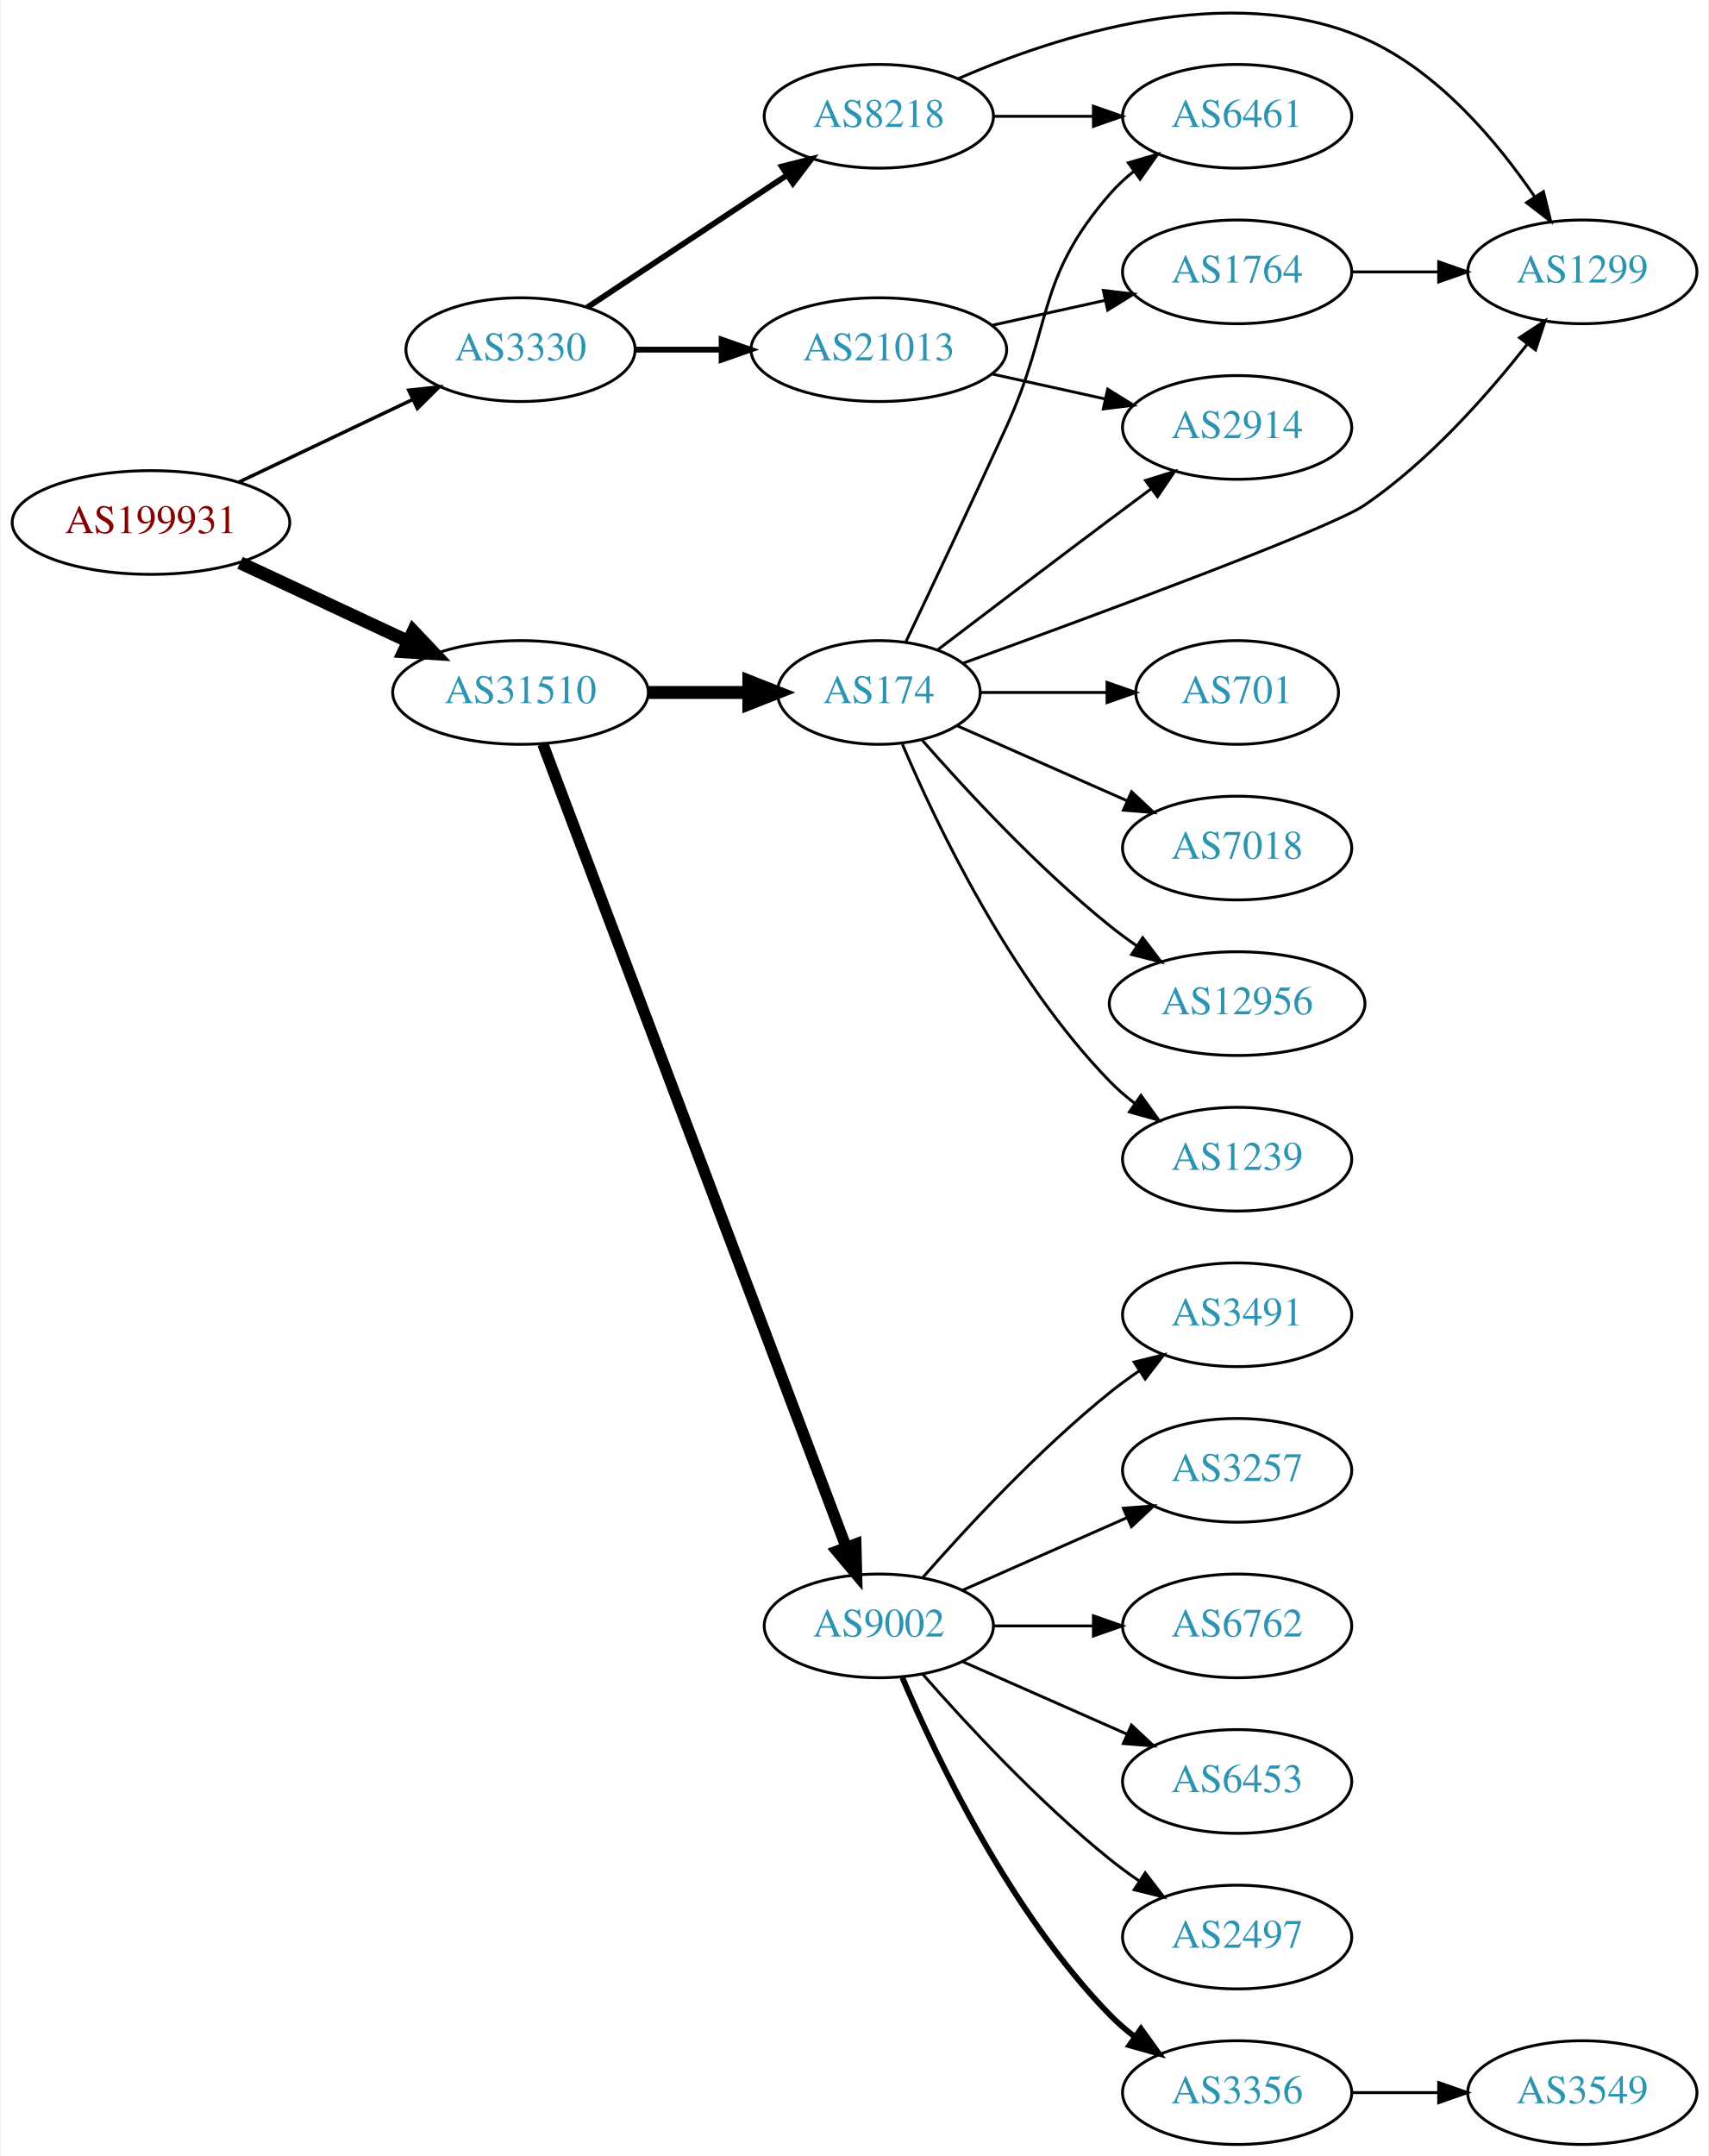
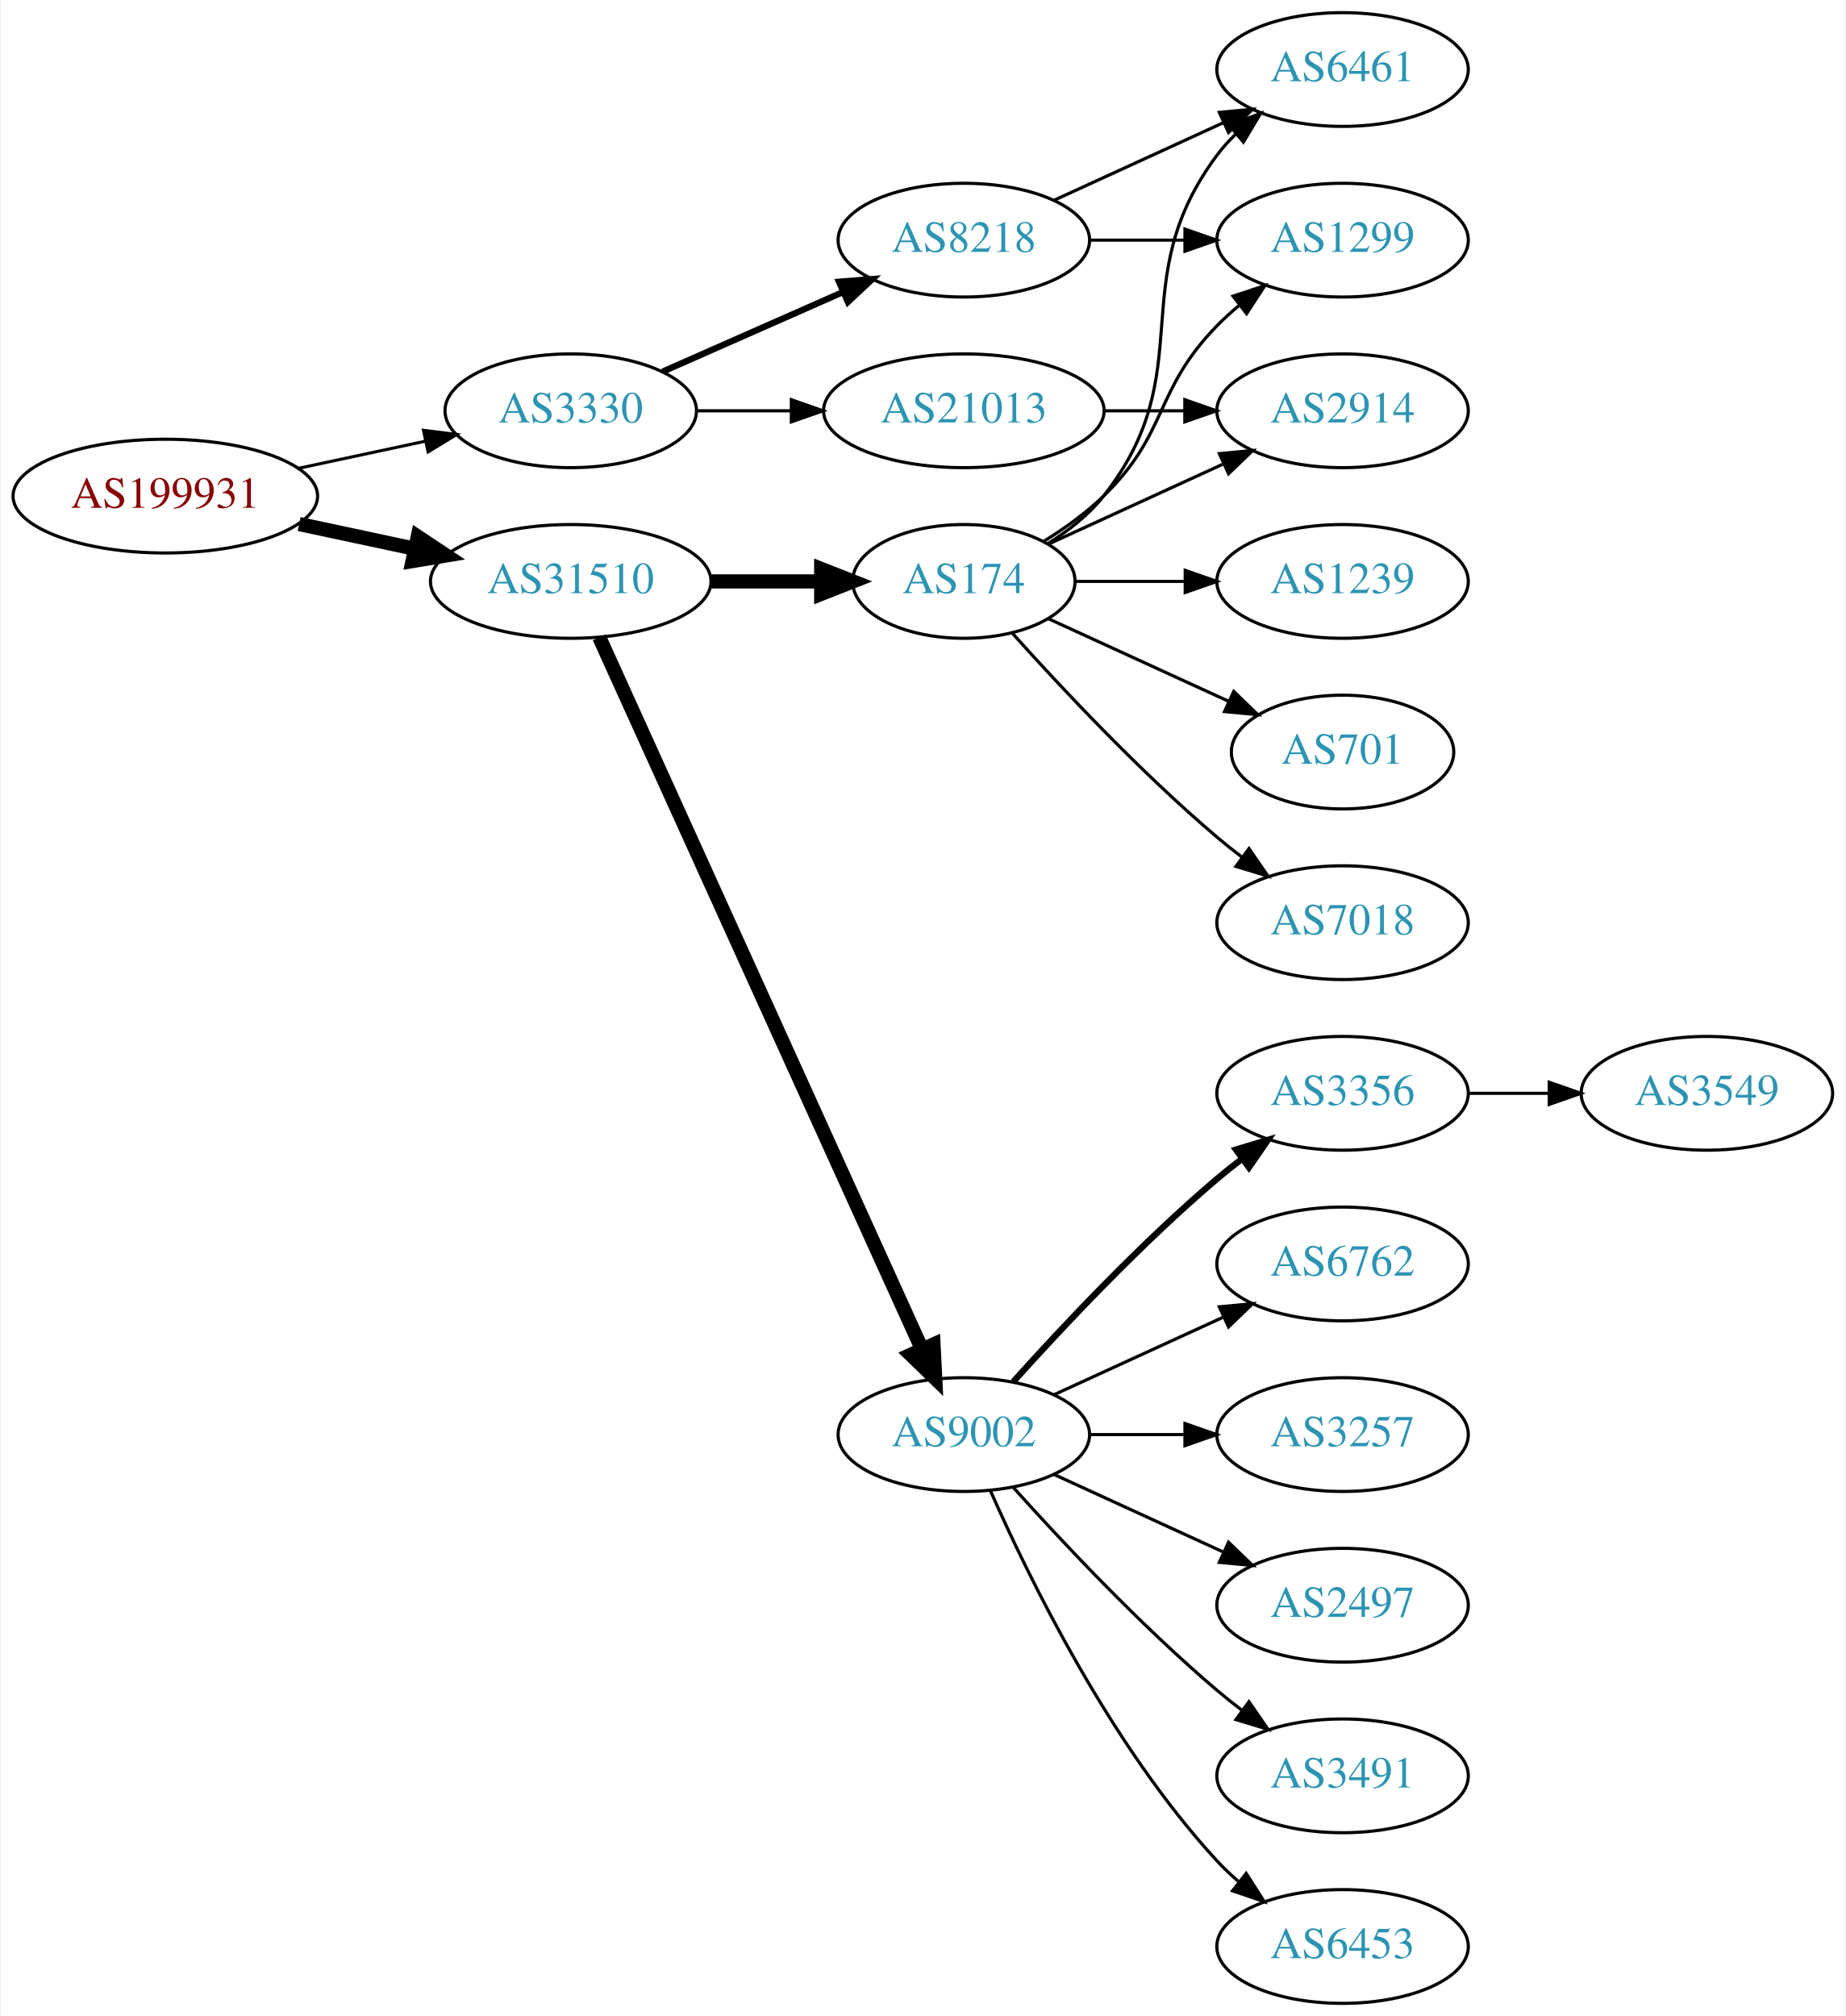
- <svg xmlns="http://www.w3.org/2000/svg" xmlns:xlink="http://www.w3.org/1999/xlink" width="593pt" height="748pt" viewBox="0.00 0.00 592.66 748.37">
-   <g id="graph0" class="graph" transform="scale(1 1) rotate(0) translate(4 744.367)">
-     <polygon fill="white" stroke="none" points="-4,4 -4,-744.367 588.661,-744.367 588.661,4 -4,4" />
+ <svg xmlns="http://www.w3.org/2000/svg" xmlns:xlink="http://www.w3.org/1999/xlink" width="584pt" height="638pt" viewBox="0.00 0.00 583.56 638.00">
+   <g id="graph0" class="graph" transform="scale(1 1) rotate(0) translate(4 634)">
+     <polygon fill="white" stroke="none" points="-4,4 -4,-634 579.562,-634 579.562,4 -4,4" />
    <g id="node1" class="node">
      <g id="a_node1">
        <a xlink:href="/asn/199931" xlink:title="AS199931 ~ ATKTVHOPFGARTEN [AT]">
-           <ellipse fill="#ffffff" stroke="black" cx="48.096" cy="-563" rx="48.192" ry="18" />
-           <text text-anchor="middle" x="48.096" y="-559.3" font-family="Times,serif" font-size="14.00" fill="#880000">AS199931</text>
+           <ellipse fill="#ffffff" stroke="black" cx="48.096" cy="-477" rx="48.192" ry="18" />
+           <text text-anchor="middle" x="48.096" y="-473.3" font-family="Times,serif" font-size="14.00" fill="#880000">AS199931</text>
        </a>
      </g>
    </g>
    <g id="node2" class="node">
      <g id="a_node2">
        <a xlink:href="/asn/3330" xlink:title="AS3330 ~ Vienna, Austria [AT]">
-           <ellipse fill="#ffffff" stroke="black" cx="176.388" cy="-623" rx="39.794" ry="18" />
-           <text text-anchor="middle" x="176.388" y="-619.3" font-family="Times,serif" font-size="14.00" fill="#2c94b3">AS3330</text>
+           <ellipse fill="#ffffff" stroke="black" cx="176.388" cy="-504" rx="39.794" ry="18" />
+           <text text-anchor="middle" x="176.388" y="-500.3" font-family="Times,serif" font-size="14.00" fill="#2c94b3">AS3330</text>
        </a>
      </g>
    </g>
    <g id="edge1" class="edge">
-       <path fill="none" stroke="black" stroke-width="1.2" d="M78.706,-577.067C96.75,-585.64 119.941,-596.658 139.087,-605.754" />
-       <polygon fill="black" stroke="black" stroke-width="1.2" points="137.586,-608.916 148.12,-610.046 140.59,-602.593 137.586,-608.916" />
+       <path fill="none" stroke="black" stroke-width="0.964" d="M90.448,-485.841C103.163,-488.559 117.222,-491.565 130.181,-494.335" />
+       <polygon fill="black" stroke="black" stroke-width="0.964" points="129.781,-497.829 140.292,-496.497 131.245,-490.984 129.781,-497.829" />
    </g>
    <g id="node3" class="node">
      <g id="a_node3">
        <a xlink:href="/asn/31510" xlink:title="AS31510 ~ Innsbrucker Kommunalbetriebe AG [AT]">
-           <ellipse fill="#ffffff" stroke="black" cx="176.388" cy="-504" rx="44.393" ry="18" />
-           <text text-anchor="middle" x="176.388" y="-500.3" font-family="Times,serif" font-size="14.00" fill="#2c94b3">AS31510</text>
+           <ellipse fill="#ffffff" stroke="black" cx="176.388" cy="-450" rx="44.393" ry="18" />
+           <text text-anchor="middle" x="176.388" y="-446.3" font-family="Times,serif" font-size="14.00" fill="#2c94b3">AS31510</text>
        </a>
      </g>
    </g>
    <g id="edge2" class="edge">
-       <path fill="none" stroke="black" stroke-width="4.5" d="M79.025,-549.018C96.497,-540.855 118.712,-530.477 137.408,-521.743" />
-       <polygon fill="black" stroke="black" stroke-width="4.5" points="139.149,-525.276 146.542,-517.476 135.816,-518.141 139.149,-525.276" />
+       <path fill="none" stroke="black" stroke-width="4.5" d="M90.448,-468.159C102.138,-465.66 114.964,-462.918 127.027,-460.339" />
+       <polygon fill="black" stroke="black" stroke-width="4.5" points="127.983,-464.161 136.939,-458.22 126.336,-456.46 127.983,-464.161" />
    </g>
    <g id="node4" class="node">
      <g id="a_node4">
-         <a xlink:href="/asn/21013" xlink:title="AS21013 ~ Wels, AT [AT]">
-           <ellipse fill="#ffffff" stroke="black" cx="300.78" cy="-623" rx="44.393" ry="18" />
-           <text text-anchor="middle" x="300.78" y="-619.3" font-family="Times,serif" font-size="14.00" fill="#2c94b3">AS21013</text>
+         <a xlink:href="/asn/8218" xlink:title="AS8218 ~ legacy Neotelecoms [FR]">
+           <ellipse fill="#ffffff" stroke="black" cx="300.78" cy="-558" rx="39.794" ry="18" />
+           <text text-anchor="middle" x="300.78" y="-554.3" font-family="Times,serif" font-size="14.00" fill="#2c94b3">AS8218</text>
        </a>
      </g>
    </g>
    <g id="edge3" class="edge">
-       <path fill="none" stroke="black" stroke-width="2" d="M216.113,-623C225.573,-623 235.865,-623 245.891,-623" />
-       <polygon fill="black" stroke="black" stroke-width="2" points="246.198,-626.5 256.198,-623 246.198,-619.5 246.198,-626.5" />
+       <path fill="none" stroke="black" stroke-width="2" d="M205.467,-516.389C222.415,-523.866 244.212,-533.483 262.581,-541.588" />
+       <polygon fill="black" stroke="black" stroke-width="2" points="261.269,-544.834 271.831,-545.669 264.095,-538.43 261.269,-544.834" />
    </g>
    <g id="node5" class="node">
      <g id="a_node5">
-         <a xlink:href="/asn/8218" xlink:title="AS8218 ~ legacy Neotelecoms [FR]">
-           <ellipse fill="#ffffff" stroke="black" cx="300.78" cy="-704" rx="39.794" ry="18" />
-           <text text-anchor="middle" x="300.78" y="-700.3" font-family="Times,serif" font-size="14.00" fill="#2c94b3">AS8218</text>
+         <a xlink:href="/asn/21013" xlink:title="AS21013 ~ Wels, AT [AT]">
+           <ellipse fill="#ffffff" stroke="black" cx="300.78" cy="-504" rx="44.393" ry="18" />
+           <text text-anchor="middle" x="300.78" y="-500.3" font-family="Times,serif" font-size="14.00" fill="#2c94b3">AS21013</text>
        </a>
      </g>
    </g>
    <g id="edge4" class="edge">
-       <path fill="none" stroke="black" stroke-width="2" d="M199.552,-637.668C218.926,-650.491 247.259,-669.241 268.862,-683.538" />
-       <polygon fill="black" stroke="black" stroke-width="2" points="267.096,-686.567 277.367,-689.167 270.959,-680.729 267.096,-686.567" />
+       <path fill="none" stroke="black" d="M216.113,-504C225.573,-504 235.865,-504 245.891,-504" />
+       <polygon fill="black" stroke="black" points="246.198,-507.5 256.198,-504 246.198,-500.5 246.198,-507.5" />
+     </g>
+     <g id="node9" class="node">
+       <g id="a_node9">
+         <a xlink:href="/asn/174" xlink:title="AS174 ~ Cogent Communications [US]">
+           <ellipse fill="#ffffff" stroke="black" cx="300.78" cy="-450" rx="35.194" ry="18" />
+           <text text-anchor="middle" x="300.78" y="-446.3" font-family="Times,serif" font-size="14.00" fill="#2c94b3">AS174</text>
+         </a>
+       </g>
+     </g>
+     <g id="edge8" class="edge">
+       <path fill="none" stroke="black" stroke-width="4.5" d="M220.883,-450C232.141,-450 244.273,-450 255.566,-450" />
+       <polygon fill="black" stroke="black" stroke-width="4.5" points="255.654,-453.938 265.654,-450 255.654,-446.063 255.654,-453.938" />
    </g>
    <g id="node10" class="node">
      <g id="a_node10">
        <a xlink:href="/asn/9002" xlink:title="AS9002 ~ RETN Limited [EU]">
          <ellipse fill="#ffffff" stroke="black" cx="300.78" cy="-180" rx="39.794" ry="18" />
          <text text-anchor="middle" x="300.78" y="-176.3" font-family="Times,serif" font-size="14.00" fill="#2c94b3">AS9002</text>
        </a>
      </g>
    </g>
+     <g id="edge9" class="edge">
+       <path fill="none" stroke="black" stroke-width="4.5" d="M185.418,-432.285C206.339,-386.133 262.622,-261.972 287.578,-206.918" />
+       <polygon fill="black" stroke="black" stroke-width="4.5" points="291.177,-208.514 291.72,-197.781 284.005,-205.263 291.177,-208.514" />
+     </g>
+     <g id="node6" class="node">
+       <g id="a_node6">
+         <a xlink:href="/asn/6461" xlink:title="AS6461 ~ Zayo Bandwidth [US]">
+           <ellipse fill="#ffffff" stroke="black" cx="420.622" cy="-612" rx="39.794" ry="18" />
+           <text text-anchor="middle" x="420.622" y="-608.3" font-family="Times,serif" font-size="14.00" fill="#2c94b3">AS6461</text>
+         </a>
+       </g>
+     </g>
+     <g id="edge5" class="edge">
+       <path fill="none" stroke="black" d="M329.409,-570.661C345.366,-577.973 365.636,-587.261 382.919,-595.181" />
+       <polygon fill="black" stroke="black" points="381.617,-598.435 392.167,-599.419 384.534,-592.071 381.617,-598.435" />
+     </g>
+     <g id="node7" class="node">
+       <g id="a_node7">
+         <a xlink:href="/asn/1299" xlink:title="AS1299 ~ Telia Carrier [EU]">
+           <ellipse fill="#ffffff" stroke="black" cx="420.622" cy="-558" rx="39.794" ry="18" />
+           <text text-anchor="middle" x="420.622" y="-554.3" font-family="Times,serif" font-size="14.00" fill="#2c94b3">AS1299</text>
+         </a>
+       </g>
+     </g>
+     <g id="edge6" class="edge">
+       <path fill="none" stroke="black" d="M340.692,-558C350.246,-558 360.595,-558 370.558,-558" />
+       <polygon fill="black" stroke="black" points="370.751,-561.5 380.75,-558 370.75,-554.5 370.751,-561.5" />
+     </g>
+     <g id="node8" class="node">
+       <g id="a_node8">
+         <a xlink:href="/asn/2914" xlink:title="AS2914 ~ NTT America, Inc. [US]">
+           <ellipse fill="#ffffff" stroke="black" cx="420.622" cy="-504" rx="39.794" ry="18" />
+           <text text-anchor="middle" x="420.622" y="-500.3" font-family="Times,serif" font-size="14.00" fill="#2c94b3">AS2914</text>
+         </a>
+       </g>
+     </g>
+     <g id="edge7" class="edge">
+       <path fill="none" stroke="black" d="M344.991,-504C353.303,-504 362.066,-504 370.548,-504" />
+       <polygon fill="black" stroke="black" points="370.707,-507.5 380.707,-504 370.707,-500.5 370.707,-507.5" />
+     </g>
    <g id="edge10" class="edge">
-       <path fill="none" stroke="black" stroke-width="3.938" d="M184.142,-486.119C204.454,-432.349 265.075,-271.871 289.456,-207.33" />
-       <polygon fill="black" stroke="black" stroke-width="3.938" points="292.786,-208.418 293.046,-197.826 286.238,-205.944 292.786,-208.418" />
+       <path fill="none" stroke="black" d="M327.402,-462C333.852,-466.016 340.271,-471.024 344.976,-477 376.274,-516.754 350.704,-544.458 380.976,-585 382.72,-587.336 384.728,-589.545 386.891,-591.617" />
+       <polygon fill="black" stroke="black" points="384.769,-594.405 394.691,-598.118 389.25,-589.027 384.769,-594.405" />
+     </g>
+     <g id="edge15" class="edge">
+       <path fill="none" stroke="black" d="M325.959,-462.617C332.544,-466.694 339.393,-471.578 344.976,-477 365.669,-497.094 360.803,-510.383 380.976,-531 383.069,-533.139 385.352,-535.218 387.729,-537.21" />
+       <polygon fill="black" stroke="black" points="385.972,-540.275 396.028,-543.611 390.247,-534.732 385.972,-540.275" />
+     </g>
+     <g id="edge11" class="edge">
+       <path fill="none" stroke="black" d="M327.641,-461.851C343.761,-469.238 364.764,-478.862 382.629,-487.048" />
+       <polygon fill="black" stroke="black" points="381.631,-490.441 392.18,-491.425 384.548,-484.077 381.631,-490.441" />
    </g>
    <g id="node11" class="node">
      <g id="a_node11">
-         <a xlink:href="/asn/174" xlink:title="AS174 ~ Cogent Communications [US]">
-           <ellipse fill="#ffffff" stroke="black" cx="300.78" cy="-504" rx="35.194" ry="18" />
-           <text text-anchor="middle" x="300.78" y="-500.3" font-family="Times,serif" font-size="14.00" fill="#2c94b3">AS174</text>
-         </a>
-       </g>
-     </g>
-     <g id="edge11" class="edge">
-       <path fill="none" stroke="black" stroke-width="4.5" d="M220.883,-504C232.141,-504 244.273,-504 255.566,-504" />
-       <polygon fill="black" stroke="black" stroke-width="4.5" points="255.654,-507.938 265.654,-504 255.654,-500.063 255.654,-507.938" />
-     </g>
-     <g id="node6" class="node">
-       <g id="a_node6">
-         <a xlink:href="/asn/1764" xlink:title="AS1764 ~ NEXTLAYER-AS [AT]">
-           <ellipse fill="#ffffff" stroke="black" cx="425.172" cy="-650" rx="39.794" ry="18" />
-           <text text-anchor="middle" x="425.172" y="-646.3" font-family="Times,serif" font-size="14.00" fill="#2c94b3">AS1764</text>
-         </a>
-       </g>
-     </g>
-     <g id="edge5" class="edge">
-       <path fill="none" stroke="black" d="M340.17,-631.469C352.561,-634.202 366.407,-637.257 379.228,-640.085" />
-       <polygon fill="black" stroke="black" points="378.723,-643.558 389.243,-642.295 380.231,-636.722 378.723,-643.558" />
-     </g>
-     <g id="node7" class="node">
-       <g id="a_node7">
-         <a xlink:href="/asn/2914" xlink:title="AS2914 ~ NTT America, Inc. [US]">
-           <ellipse fill="#ffffff" stroke="black" cx="425.172" cy="-596" rx="39.794" ry="18" />
-           <text text-anchor="middle" x="425.172" y="-592.3" font-family="Times,serif" font-size="14.00" fill="#2c94b3">AS2914</text>
-         </a>
-       </g>
-     </g>
-     <g id="edge6" class="edge">
-       <path fill="none" stroke="black" d="M340.17,-614.531C352.561,-611.798 366.407,-608.743 379.228,-605.915" />
-       <polygon fill="black" stroke="black" points="380.231,-609.278 389.243,-603.705 378.723,-602.442 380.231,-609.278" />
-     </g>
-     <g id="node8" class="node">
-       <g id="a_node8">
-         <a xlink:href="/asn/1299" xlink:title="AS1299 ~ Telia Carrier [EU]">
-           <ellipse fill="#ffffff" stroke="black" cx="545.014" cy="-650" rx="39.794" ry="18" />
-           <text text-anchor="middle" x="545.014" y="-646.3" font-family="Times,serif" font-size="14.00" fill="#2c94b3">AS1299</text>
-         </a>
-       </g>
-     </g>
-     <g id="edge9" class="edge">
-       <path fill="none" stroke="black" d="M328.481,-717.129C362.555,-731.941 422.673,-751.467 469.368,-731 494.77,-719.866 515.348,-695.35 528.415,-676.188" />
-       <polygon fill="black" stroke="black" points="531.511,-677.848 534.048,-667.562 525.65,-674.021 531.511,-677.848" />
-     </g>
-     <g id="node9" class="node">
-       <g id="a_node9">
-         <a xlink:href="/asn/6461" xlink:title="AS6461 ~ Zayo Bandwidth [US]">
-           <ellipse fill="#ffffff" stroke="black" cx="425.172" cy="-704" rx="39.794" ry="18" />
-           <text text-anchor="middle" x="425.172" y="-700.3" font-family="Times,serif" font-size="14.00" fill="#2c94b3">AS6461</text>
-         </a>
-       </g>
-     </g>
-     <g id="edge8" class="edge">
-       <path fill="none" stroke="black" d="M340.505,-704C351.444,-704 363.494,-704 374.961,-704" />
-       <polygon fill="black" stroke="black" points="375.278,-707.5 385.278,-704 375.278,-700.5 375.278,-707.5" />
-     </g>
-     <g id="edge7" class="edge">
-       <path fill="none" stroke="black" d="M465.085,-650C474.638,-650 484.987,-650 494.95,-650" />
-       <polygon fill="black" stroke="black" points="495.143,-653.5 505.143,-650 495.143,-646.5 495.143,-653.5" />
+         <a xlink:href="/asn/1239" xlink:title="AS1239 ~ Sprint [US]">
+           <ellipse fill="#ffffff" stroke="black" cx="420.622" cy="-450" rx="39.794" ry="18" />
+           <text text-anchor="middle" x="420.622" y="-446.3" font-family="Times,serif" font-size="14.00" fill="#2c94b3">AS1239</text>
+         </a>
+       </g>
+     </g>
+     <g id="edge12" class="edge">
+       <path fill="none" stroke="black" d="M336.181,-450C347.005,-450 359.173,-450 370.8,-450" />
+       <polygon fill="black" stroke="black" points="370.831,-453.5 380.831,-450 370.831,-446.5 370.831,-453.5" />
    </g>
    <g id="node12" class="node">
      <g id="a_node12">
-         <a xlink:href="/asn/6453" xlink:title="AS6453 ~ TATA COMMUNICATIONS (AMERICA) INC [US]">
-           <ellipse fill="#ffffff" stroke="black" cx="425.172" cy="-126" rx="39.794" ry="18" />
-           <text text-anchor="middle" x="425.172" y="-122.3" font-family="Times,serif" font-size="14.00" fill="#2c94b3">AS6453</text>
-         </a>
-       </g>
-     </g>
-     <g id="edge12" class="edge">
-       <path fill="none" stroke="black" d="M329.859,-167.611C346.807,-160.134 368.604,-150.517 386.974,-142.412" />
-       <polygon fill="black" stroke="black" points="388.487,-145.57 396.223,-138.331 385.661,-139.166 388.487,-145.57" />
+         <a xlink:href="/asn/701" xlink:title="AS701 ~ UUNET [US]">
+           <ellipse fill="#ffffff" stroke="black" cx="420.622" cy="-396" rx="35.194" ry="18" />
+           <text text-anchor="middle" x="420.622" y="-392.3" font-family="Times,serif" font-size="14.00" fill="#2c94b3">AS701</text>
+         </a>
+       </g>
+     </g>
+     <g id="edge13" class="edge">
+       <path fill="none" stroke="black" d="M327.641,-438.149C344.372,-430.482 366.362,-420.406 384.646,-412.028" />
+       <polygon fill="black" stroke="black" points="386.189,-415.171 393.822,-407.823 383.272,-408.807 386.189,-415.171" />
    </g>
    <g id="node13" class="node">
      <g id="a_node13">
-         <a xlink:href="/asn/2497" xlink:title="AS2497 ~ Internet Initiative Japan Inc. [JP]">
-           <ellipse fill="#ffffff" stroke="black" cx="425.172" cy="-72" rx="39.794" ry="18" />
-           <text text-anchor="middle" x="425.172" y="-68.3" font-family="Times,serif" font-size="14.00" fill="#2c94b3">AS2497</text>
-         </a>
-       </g>
-     </g>
-     <g id="edge13" class="edge">
-       <path fill="none" stroke="black" d="M315.932,-163.337C331.034,-146.106 356.155,-118.976 380.976,-99 384.231,-96.38 387.756,-93.808 391.341,-91.354" />
-       <polygon fill="black" stroke="black" points="393.26,-94.281 399.714,-85.879 389.429,-88.423 393.26,-94.281" />
+         <a xlink:href="/asn/7018" xlink:title="AS7018 ~ AT&amp;T Services, Inc. [US]">
+           <ellipse fill="#ffffff" stroke="black" cx="420.622" cy="-342" rx="39.794" ry="18" />
+           <text text-anchor="middle" x="420.622" y="-338.3" font-family="Times,serif" font-size="14.00" fill="#2c94b3">AS7018</text>
+         </a>
+       </g>
+     </g>
+     <g id="edge14" class="edge">
+       <path fill="none" stroke="black" d="M316.142,-433.591C331.415,-416.568 356.674,-389.604 380.976,-369 383.473,-366.883 386.133,-364.768 388.845,-362.707" />
+       <polygon fill="black" stroke="black" points="391.011,-365.459 397.021,-356.734 386.882,-359.806 391.011,-365.459" />
    </g>
    <g id="node14" class="node">
      <g id="a_node14">
        <a xlink:href="/asn/3356" xlink:title="AS3356 ~ Level 3 Parent, LLC [US]">
-           <ellipse fill="#ffffff" stroke="black" cx="425.172" cy="-18" rx="39.794" ry="18" />
-           <text text-anchor="middle" x="425.172" y="-14.3" font-family="Times,serif" font-size="14.00" fill="#2c94b3">AS3356</text>
-         </a>
-       </g>
-     </g>
-     <g id="edge14" class="edge">
-       <path fill="none" stroke="black" stroke-width="2" d="M308.97,-162.025C320.737,-134.318 346.312,-80.652 380.976,-45 383.596,-42.305 386.537,-39.761 389.619,-37.392" />
-       <polygon fill="black" stroke="black" stroke-width="2" points="391.795,-40.141 397.988,-31.545 387.786,-34.403 391.795,-40.141" />
+           <ellipse fill="#ffffff" stroke="black" cx="420.622" cy="-288" rx="39.794" ry="18" />
+           <text text-anchor="middle" x="420.622" y="-284.3" font-family="Times,serif" font-size="14.00" fill="#2c94b3">AS3356</text>
+         </a>
+       </g>
+     </g>
+     <g id="edge16" class="edge">
+       <path fill="none" stroke="black" stroke-width="2" d="M316.426,-196.725C331.727,-213.765 356.824,-240.523 380.976,-261 383.473,-263.117 386.133,-265.232 388.845,-267.293" />
+       <polygon fill="black" stroke="black" stroke-width="2" points="386.882,-270.194 397.021,-273.266 391.011,-264.541 386.882,-270.194" />
    </g>
    <g id="node15" class="node">
      <g id="a_node15">
-         <a xlink:href="/asn/3491" xlink:title="AS3491 ~ PCCW Global, Inc. [US]">
-           <ellipse fill="#ffffff" stroke="black" cx="425.172" cy="-288" rx="39.794" ry="18" />
-           <text text-anchor="middle" x="425.172" y="-284.3" font-family="Times,serif" font-size="14.00" fill="#2c94b3">AS3491</text>
-         </a>
-       </g>
-     </g>
-     <g id="edge15" class="edge">
-       <path fill="none" stroke="black" d="M315.932,-196.663C331.034,-213.894 356.155,-241.024 380.976,-261 384.231,-263.62 387.756,-266.192 391.341,-268.646" />
-       <polygon fill="black" stroke="black" points="389.429,-271.577 399.714,-274.121 393.26,-265.719 389.429,-271.577" />
+         <a xlink:href="/asn/6762" xlink:title="AS6762 ~ TELECOM ITALIA SPARKLE S.p.A. [IT]">
+           <ellipse fill="#ffffff" stroke="black" cx="420.622" cy="-234" rx="39.794" ry="18" />
+           <text text-anchor="middle" x="420.622" y="-230.3" font-family="Times,serif" font-size="14.00" fill="#2c94b3">AS6762</text>
+         </a>
+       </g>
+     </g>
+     <g id="edge17" class="edge">
+       <path fill="none" stroke="black" d="M329.409,-192.661C345.366,-199.973 365.636,-209.261 382.919,-217.181" />
+       <polygon fill="black" stroke="black" points="381.617,-220.435 392.167,-221.419 384.534,-214.071 381.617,-220.435" />
    </g>
    <g id="node16" class="node">
      <g id="a_node16">
        <a xlink:href="/asn/3257" xlink:title="AS3257 ~ GTT [DE]">
-           <ellipse fill="#ffffff" stroke="black" cx="425.172" cy="-234" rx="39.794" ry="18" />
-           <text text-anchor="middle" x="425.172" y="-230.3" font-family="Times,serif" font-size="14.00" fill="#2c94b3">AS3257</text>
-         </a>
-       </g>
-     </g>
-     <g id="edge16" class="edge">
-       <path fill="none" stroke="black" d="M329.859,-192.389C346.807,-199.866 368.604,-209.483 386.974,-217.588" />
-       <polygon fill="black" stroke="black" points="385.661,-220.834 396.223,-221.669 388.487,-214.43 385.661,-220.834" />
+           <ellipse fill="#ffffff" stroke="black" cx="420.622" cy="-180" rx="39.794" ry="18" />
+           <text text-anchor="middle" x="420.622" y="-176.3" font-family="Times,serif" font-size="14.00" fill="#2c94b3">AS3257</text>
+         </a>
+       </g>
+     </g>
+     <g id="edge18" class="edge">
+       <path fill="none" stroke="black" d="M340.692,-180C350.246,-180 360.595,-180 370.558,-180" />
+       <polygon fill="black" stroke="black" points="370.751,-183.5 380.75,-180 370.75,-176.5 370.751,-183.5" />
    </g>
    <g id="node17" class="node">
      <g id="a_node17">
-         <a xlink:href="/asn/6762" xlink:title="AS6762 ~ TELECOM ITALIA SPARKLE S.p.A. [IT]">
-           <ellipse fill="#ffffff" stroke="black" cx="425.172" cy="-180" rx="39.794" ry="18" />
-           <text text-anchor="middle" x="425.172" y="-176.3" font-family="Times,serif" font-size="14.00" fill="#2c94b3">AS6762</text>
-         </a>
-       </g>
-     </g>
-     <g id="edge17" class="edge">
-       <path fill="none" stroke="black" d="M340.505,-180C351.444,-180 363.494,-180 374.961,-180" />
-       <polygon fill="black" stroke="black" points="375.278,-183.5 385.278,-180 375.278,-176.5 375.278,-183.5" />
-     </g>
-     <g id="edge23" class="edge">
-       <path fill="none" stroke="black" d="M321.263,-518.853C337.267,-531.031 360.544,-548.693 380.976,-564 385.551,-567.427 390.409,-571.047 395.154,-574.57" />
-       <polygon fill="black" stroke="black" points="393.367,-577.602 403.485,-580.745 397.535,-571.978 393.367,-577.602" />
-     </g>
-     <g id="edge18" class="edge">
-       <path fill="none" stroke="black" d="M330.188,-514.22C374.787,-530.383 457.408,-560.851 469.368,-569 491.641,-584.176 512.015,-607.192 525.829,-624.817" />
-       <polygon fill="black" stroke="black" points="523.212,-627.156 532.064,-632.977 528.774,-622.906 523.212,-627.156" />
+         <a xlink:href="/asn/2497" xlink:title="AS2497 ~ Internet Initiative Japan Inc. [JP]">
+           <ellipse fill="#ffffff" stroke="black" cx="420.622" cy="-126" rx="39.794" ry="18" />
+           <text text-anchor="middle" x="420.622" y="-122.3" font-family="Times,serif" font-size="14.00" fill="#2c94b3">AS2497</text>
+         </a>
+       </g>
    </g>
    <g id="edge19" class="edge">
-       <path fill="none" stroke="black" d="M310.169,-521.587C318.954,-540.065 333.096,-570 344.976,-596 361.348,-631.832 355.142,-647.258 380.976,-677 383.441,-679.838 386.277,-682.477 389.295,-684.906" />
-       <polygon fill="black" stroke="black" points="387.405,-687.858 397.573,-690.836 391.482,-682.167 387.405,-687.858" />
+       <path fill="none" stroke="black" d="M329.409,-167.339C345.366,-160.027 365.636,-150.739 382.919,-142.819" />
+       <polygon fill="black" stroke="black" points="384.534,-145.929 392.167,-138.581 381.617,-139.565 384.534,-145.929" />
    </g>
    <g id="node18" class="node">
      <g id="a_node18">
-         <a xlink:href="/asn/701" xlink:title="AS701 ~ UUNET [US]">
-           <ellipse fill="#ffffff" stroke="black" cx="425.172" cy="-504" rx="35.194" ry="18" />
-           <text text-anchor="middle" x="425.172" y="-500.3" font-family="Times,serif" font-size="14.00" fill="#2c94b3">AS701</text>
+         <a xlink:href="/asn/3491" xlink:title="AS3491 ~ PCCW Global, Inc. [US]">
+           <ellipse fill="#ffffff" stroke="black" cx="420.622" cy="-72" rx="39.794" ry="18" />
+           <text text-anchor="middle" x="420.622" y="-68.3" font-family="Times,serif" font-size="14.00" fill="#2c94b3">AS3491</text>
        </a>
      </g>
    </g>
    <g id="edge20" class="edge">
-       <path fill="none" stroke="black" d="M336.198,-504C349.739,-504 365.459,-504 379.833,-504" />
-       <polygon fill="black" stroke="black" points="380.011,-507.5 390.011,-504 380.011,-500.5 380.011,-507.5" />
+       <path fill="none" stroke="black" d="M316.426,-163.275C331.727,-146.235 356.824,-119.477 380.976,-99 383.473,-96.883 386.133,-94.768 388.845,-92.707" />
+       <polygon fill="black" stroke="black" points="391.011,-95.459 397.021,-86.734 386.882,-89.806 391.011,-95.459" />
    </g>
    <g id="node19" class="node">
      <g id="a_node19">
-         <a xlink:href="/asn/7018" xlink:title="AS7018 ~ AT&amp;T Services, Inc. [US]">
-           <ellipse fill="#ffffff" stroke="black" cx="425.172" cy="-450" rx="39.794" ry="18" />
-           <text text-anchor="middle" x="425.172" y="-446.3" font-family="Times,serif" font-size="14.00" fill="#2c94b3">AS7018</text>
+         <a xlink:href="/asn/6453" xlink:title="AS6453 ~ TATA COMMUNICATIONS (AMERICA) INC [US]">
+           <ellipse fill="#ffffff" stroke="black" cx="420.622" cy="-18" rx="39.794" ry="18" />
+           <text text-anchor="middle" x="420.622" y="-14.3" font-family="Times,serif" font-size="14.00" fill="#2c94b3">AS6453</text>
        </a>
      </g>
    </g>
    <g id="edge21" class="edge">
-       <path fill="none" stroke="black" d="M328.036,-492.416C345.221,-484.833 367.935,-474.812 386.969,-466.414" />
-       <polygon fill="black" stroke="black" points="388.521,-469.555 396.257,-462.316 385.695,-463.151 388.521,-469.555" />
+       <path fill="none" stroke="black" d="M309.196,-162.239C321.264,-134.817 347.235,-81.528 380.976,-45 383.006,-42.802 385.245,-40.681 387.591,-38.66" />
+       <polygon fill="black" stroke="black" points="390.118,-41.126 395.835,-32.206 385.804,-35.614 390.118,-41.126" />
    </g>
    <g id="node20" class="node">
      <g id="a_node20">
-         <a xlink:href="/asn/12956" xlink:title="AS12956 ~ TELXIUS [ES]">
-           <ellipse fill="#ffffff" stroke="black" cx="425.172" cy="-396" rx="44.393" ry="18" />
-           <text text-anchor="middle" x="425.172" y="-392.3" font-family="Times,serif" font-size="14.00" fill="#2c94b3">AS12956</text>
+         <a xlink:href="/asn/3549" xlink:title="AS3549 ~ Level 3 Parent, LLC [US]">
+           <ellipse fill="#ffffff" stroke="black" cx="535.915" cy="-288" rx="39.794" ry="18" />
+           <text text-anchor="middle" x="535.915" y="-284.3" font-family="Times,serif" font-size="14.00" fill="#2c94b3">AS3549</text>
        </a>
      </g>
    </g>
    <g id="edge22" class="edge">
-       <path fill="none" stroke="black" d="M315.653,-487.655C330.723,-470.441 356.001,-443.099 380.976,-423 383.904,-420.643 387.05,-418.325 390.262,-416.098" />
-       <polygon fill="black" stroke="black" points="392.397,-418.882 398.81,-410.448 388.538,-413.042 392.397,-418.882" />
-     </g>
-     <g id="node21" class="node">
-       <g id="a_node21">
-         <a xlink:href="/asn/1239" xlink:title="AS1239 ~ Sprint [US]">
-           <ellipse fill="#ffffff" stroke="black" cx="425.172" cy="-342" rx="39.794" ry="18" />
-           <text text-anchor="middle" x="425.172" y="-338.3" font-family="Times,serif" font-size="14.00" fill="#2c94b3">AS1239</text>
-         </a>
-       </g>
-     </g>
-     <g id="edge24" class="edge">
-       <path fill="none" stroke="black" d="M308.97,-486.025C320.737,-458.318 346.312,-404.652 380.976,-369 383.596,-366.305 386.537,-363.761 389.619,-361.392" />
-       <polygon fill="black" stroke="black" points="391.795,-364.141 397.988,-355.545 387.786,-358.403 391.795,-364.141" />
-     </g>
-     <g id="node22" class="node">
-       <g id="a_node22">
-         <a xlink:href="/asn/3549" xlink:title="AS3549 ~ Level 3 Parent, LLC [US]">
-           <ellipse fill="#ffffff" stroke="black" cx="545.014" cy="-18" rx="39.794" ry="18" />
-           <text text-anchor="middle" x="545.014" y="-14.3" font-family="Times,serif" font-size="14.00" fill="#2c94b3">AS3549</text>
-         </a>
-       </g>
-     </g>
-     <g id="edge25" class="edge">
-       <path fill="none" stroke="black" d="M465.085,-18C474.638,-18 484.987,-18 494.95,-18" />
-       <polygon fill="black" stroke="black" points="495.143,-21.5 505.143,-18 495.143,-14.5 495.143,-21.5" />
+       <path fill="none" stroke="black" d="M460.294,-288C468.497,-288 477.261,-288 485.794,-288" />
+       <polygon fill="black" stroke="black" points="486.033,-291.5 496.033,-288 486.033,-284.5 486.033,-291.5" />
    </g>
  </g>
</svg>
